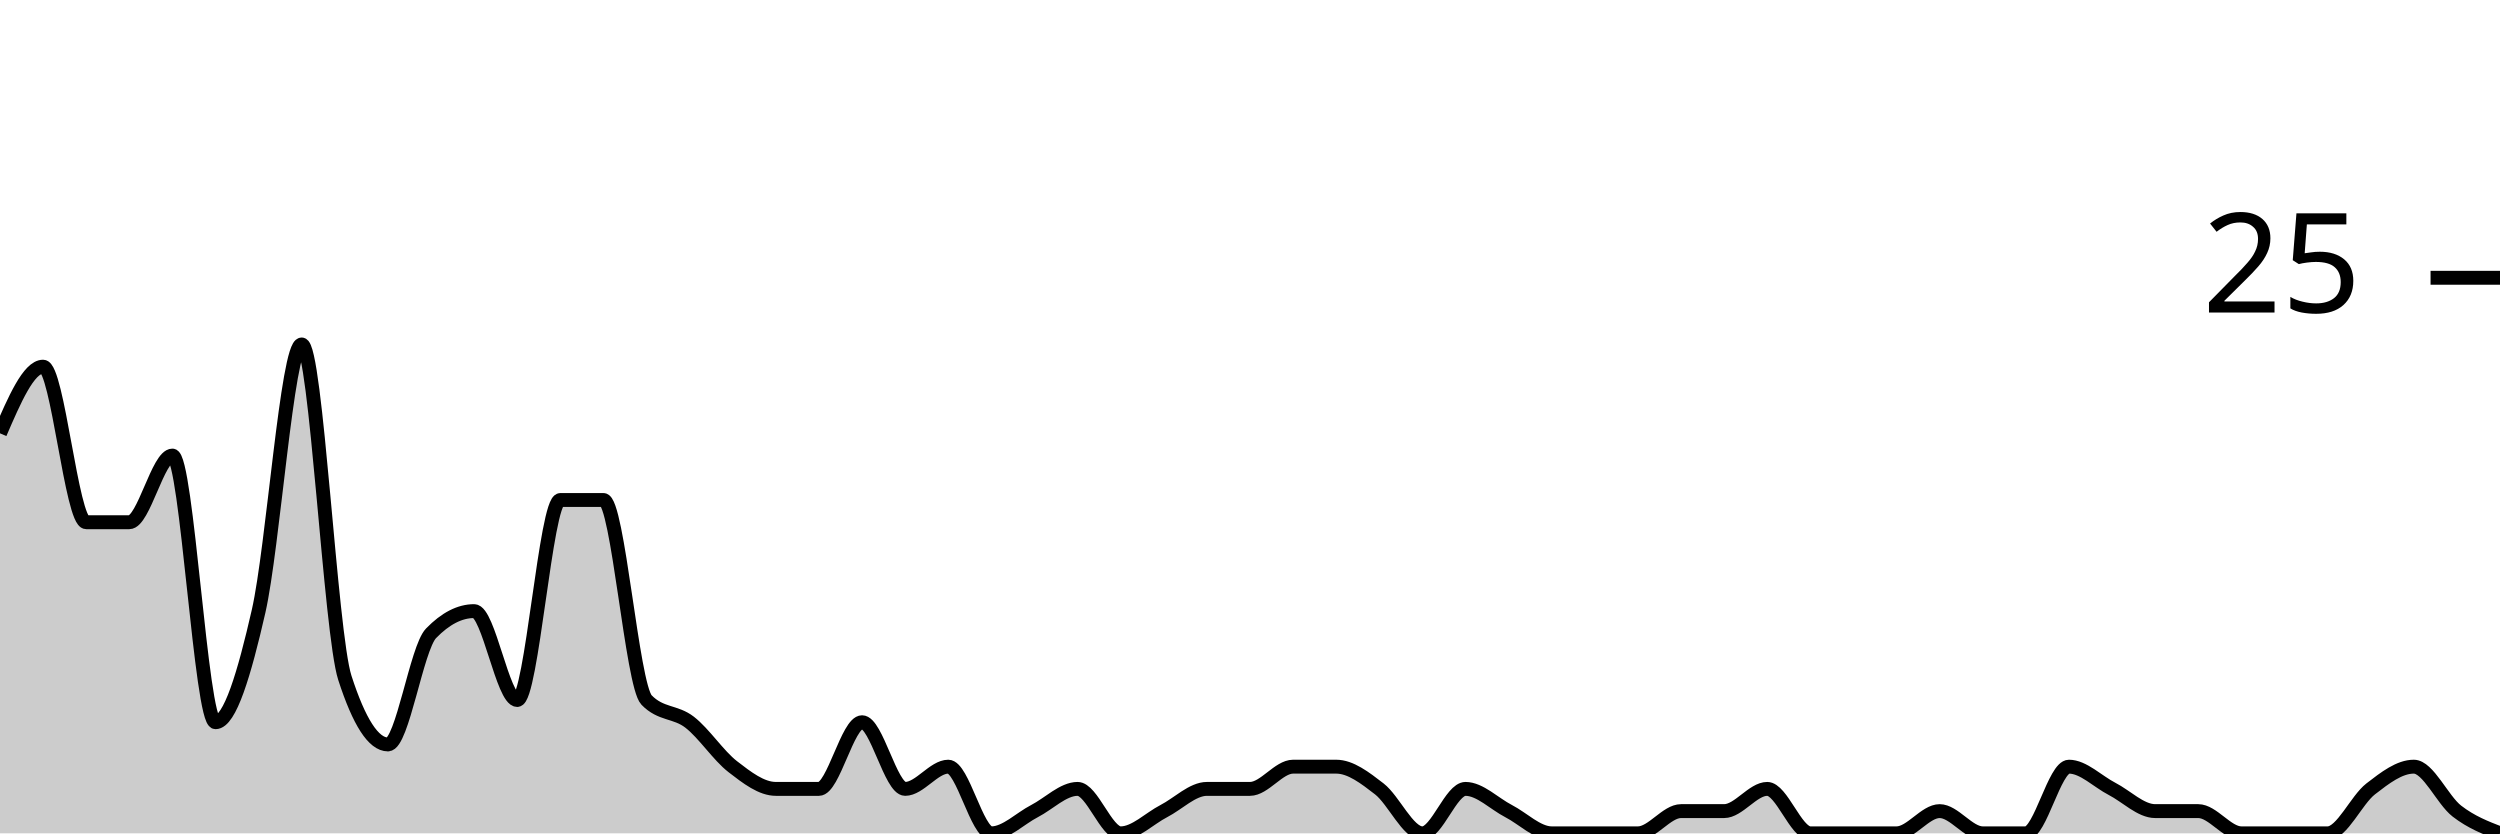
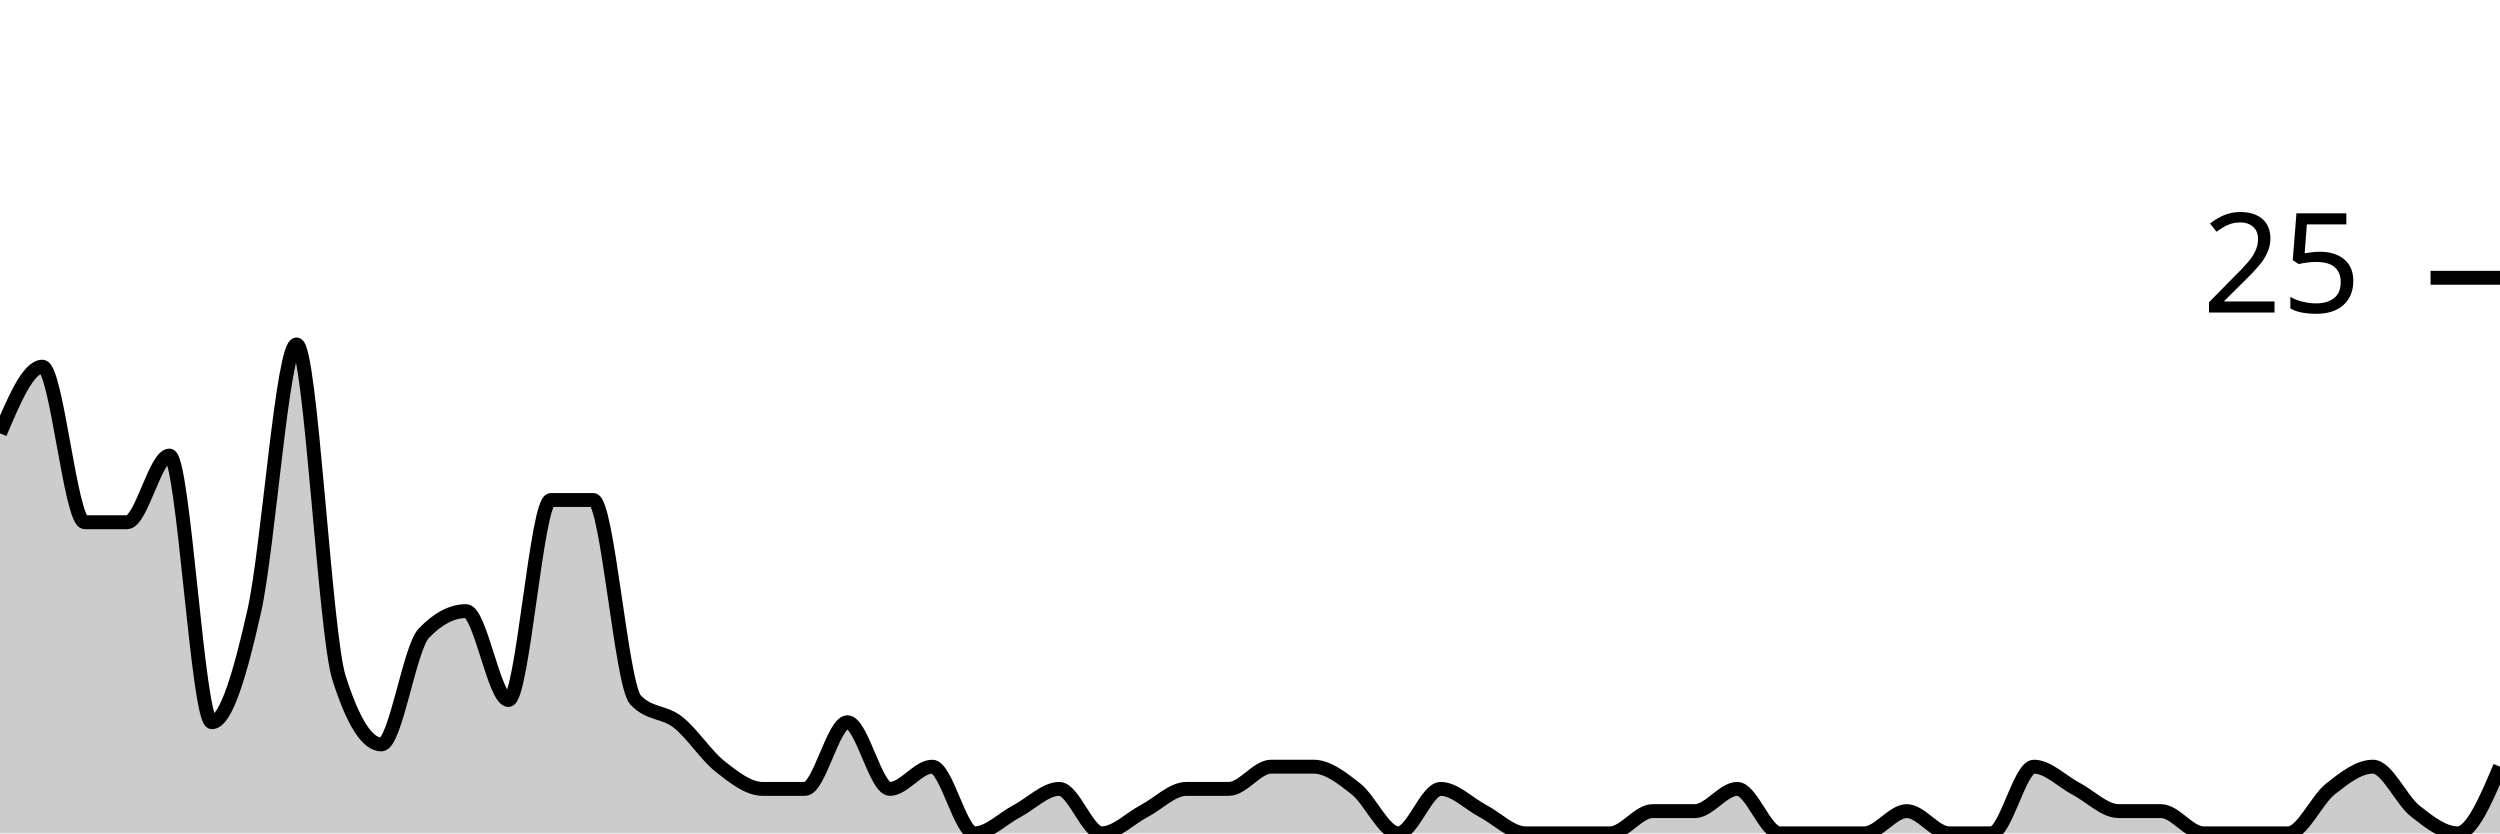
<svg xmlns="http://www.w3.org/2000/svg" viewBox="0 0 180 60">
  <g transform="translate(0,20)">
-     <path class="area" fill="rgba(0, 0, 0, 0.2)" d="M0,11.2C1.034,8.8,2.069,6.4,3.103,6.4C4.138,6.4,5.172,17.6,6.207,17.6C7.241,17.6,8.276,17.6,9.31,17.6C10.345,17.6,11.379,12.8,12.414,12.8C13.448,12.8,14.483,32,15.517,32C16.552,32,17.586,28.533,18.621,24C19.655,19.467,20.69,4.8,21.724,4.8C22.759,4.8,23.793,25.6,24.828,28.8C25.862,32,26.897,33.6,27.931,33.6C28.966,33.6,30,26.667,31.034,25.6C32.069,24.533,33.103,24,34.138,24C35.172,24,36.207,30.4,37.241,30.4C38.276,30.4,39.31,16,40.345,16C41.379,16,42.414,16,43.448,16C44.483,16,45.517,29.333,46.552,30.4C47.586,31.467,48.621,31.2,49.655,32C50.69,32.8,51.724,34.4,52.759,35.2C53.793,36,54.828,36.8,55.862,36.8C56.897,36.8,57.931,36.8,58.966,36.8C60,36.8,61.034,32,62.069,32C63.103,32,64.138,36.8,65.172,36.8C66.207,36.8,67.241,35.2,68.276,35.2C69.31,35.2,70.345,40,71.379,40C72.414,40,73.448,38.933,74.483,38.4C75.517,37.867,76.552,36.8,77.586,36.8C78.621,36.8,79.655,40,80.69,40C81.724,40,82.759,38.933,83.793,38.4C84.828,37.867,85.862,36.8,86.897,36.8C87.931,36.8,88.966,36.8,90,36.8C91.034,36.8,92.069,35.2,93.103,35.2C94.138,35.2,95.172,35.2,96.207,35.2C97.241,35.2,98.276,36,99.31,36.8C100.345,37.6,101.379,40,102.414,40C103.448,40,104.483,36.8,105.517,36.8C106.552,36.8,107.586,37.867,108.621,38.4C109.655,38.933,110.69,40,111.724,40C112.759,40,113.793,40,114.828,40C115.862,40,116.897,40,117.931,40C118.966,40,120,38.4,121.034,38.4C122.069,38.4,123.103,38.4,124.138,38.4C125.172,38.4,126.207,36.8,127.241,36.8C128.276,36.8,129.31,40,130.345,40C131.379,40,132.414,40,133.448,40C134.483,40,135.517,40,136.552,40C137.586,40,138.621,38.4,139.655,38.4C140.69,38.4,141.724,40,142.759,40C143.793,40,144.828,40,145.862,40C146.897,40,147.931,35.2,148.966,35.2C150,35.2,151.034,36.267,152.069,36.8C153.103,37.333,154.138,38.4,155.172,38.4C156.207,38.4,157.241,38.4,158.276,38.4C159.31,38.4,160.345,40,161.379,40C162.414,40,163.448,40,164.483,40C165.517,40,166.552,40,167.586,40C168.621,40,169.655,37.6,170.69,36.8C171.724,36,172.759,35.2,173.793,35.2C174.828,35.2,175.862,37.6,176.897,38.4C177.931,39.2,178.966,39.6,180,40L180,40C178.966,40,177.931,40,176.897,40C175.862,40,174.828,40,173.793,40C172.759,40,171.724,40,170.69,40C169.655,40,168.621,40,167.586,40C166.552,40,165.517,40,164.483,40C163.448,40,162.414,40,161.379,40C160.345,40,159.31,40,158.276,40C157.241,40,156.207,40,155.172,40C154.138,40,153.103,40,152.069,40C151.034,40,150,40,148.966,40C147.931,40,146.897,40,145.862,40C144.828,40,143.793,40,142.759,40C141.724,40,140.69,40,139.655,40C138.621,40,137.586,40,136.552,40C135.517,40,134.483,40,133.448,40C132.414,40,131.379,40,130.345,40C129.31,40,128.276,40,127.241,40C126.207,40,125.172,40,124.138,40C123.103,40,122.069,40,121.034,40C120,40,118.966,40,117.931,40C116.897,40,115.862,40,114.828,40C113.793,40,112.759,40,111.724,40C110.69,40,109.655,40,108.621,40C107.586,40,106.552,40,105.517,40C104.483,40,103.448,40,102.414,40C101.379,40,100.345,40,99.31,40C98.276,40,97.241,40,96.207,40C95.172,40,94.138,40,93.103,40C92.069,40,91.034,40,90,40C88.966,40,87.931,40,86.897,40C85.862,40,84.828,40,83.793,40C82.759,40,81.724,40,80.69,40C79.655,40,78.621,40,77.586,40C76.552,40,75.517,40,74.483,40C73.448,40,72.414,40,71.379,40C70.345,40,69.31,40,68.276,40C67.241,40,66.207,40,65.172,40C64.138,40,63.103,40,62.069,40C61.034,40,60,40,58.966,40C57.931,40,56.897,40,55.862,40C54.828,40,53.793,40,52.759,40C51.724,40,50.69,40,49.655,40C48.621,40,47.586,40,46.552,40C45.517,40,44.483,40,43.448,40C42.414,40,41.379,40,40.345,40C39.31,40,38.276,40,37.241,40C36.207,40,35.172,40,34.138,40C33.103,40,32.069,40,31.034,40C30,40,28.966,40,27.931,40C26.897,40,25.862,40,24.828,40C23.793,40,22.759,40,21.724,40C20.69,40,19.655,40,18.621,40C17.586,40,16.552,40,15.517,40C14.483,40,13.448,40,12.414,40C11.379,40,10.345,40,9.31,40C8.276,40,7.241,40,6.207,40C5.172,40,4.138,40,3.103,40C2.069,40,1.034,40,0,40Z" />
-     <path class="line" stroke="black" fill="none" d="M0,11.2C1.034,8.8,2.069,6.4,3.103,6.4C4.138,6.4,5.172,17.6,6.207,17.6C7.241,17.6,8.276,17.6,9.31,17.6C10.345,17.6,11.379,12.8,12.414,12.8C13.448,12.8,14.483,32,15.517,32C16.552,32,17.586,28.533,18.621,24C19.655,19.467,20.69,4.8,21.724,4.8C22.759,4.8,23.793,25.6,24.828,28.8C25.862,32,26.897,33.6,27.931,33.6C28.966,33.6,30,26.667,31.034,25.6C32.069,24.533,33.103,24,34.138,24C35.172,24,36.207,30.4,37.241,30.4C38.276,30.4,39.31,16,40.345,16C41.379,16,42.414,16,43.448,16C44.483,16,45.517,29.333,46.552,30.4C47.586,31.467,48.621,31.2,49.655,32C50.69,32.8,51.724,34.4,52.759,35.2C53.793,36,54.828,36.8,55.862,36.8C56.897,36.8,57.931,36.8,58.966,36.8C60,36.8,61.034,32,62.069,32C63.103,32,64.138,36.8,65.172,36.8C66.207,36.8,67.241,35.2,68.276,35.2C69.31,35.2,70.345,40,71.379,40C72.414,40,73.448,38.933,74.483,38.4C75.517,37.867,76.552,36.8,77.586,36.8C78.621,36.8,79.655,40,80.69,40C81.724,40,82.759,38.933,83.793,38.4C84.828,37.867,85.862,36.8,86.897,36.8C87.931,36.8,88.966,36.8,90,36.8C91.034,36.8,92.069,35.2,93.103,35.2C94.138,35.2,95.172,35.2,96.207,35.2C97.241,35.2,98.276,36,99.31,36.8C100.345,37.6,101.379,40,102.414,40C103.448,40,104.483,36.8,105.517,36.8C106.552,36.8,107.586,37.867,108.621,38.4C109.655,38.933,110.69,40,111.724,40C112.759,40,113.793,40,114.828,40C115.862,40,116.897,40,117.931,40C118.966,40,120,38.4,121.034,38.4C122.069,38.4,123.103,38.4,124.138,38.4C125.172,38.4,126.207,36.8,127.241,36.8C128.276,36.8,129.31,40,130.345,40C131.379,40,132.414,40,133.448,40C134.483,40,135.517,40,136.552,40C137.586,40,138.621,38.4,139.655,38.4C140.69,38.4,141.724,40,142.759,40C143.793,40,144.828,40,145.862,40C146.897,40,147.931,35.2,148.966,35.2C150,35.2,151.034,36.267,152.069,36.8C153.103,37.333,154.138,38.4,155.172,38.4C156.207,38.4,157.241,38.4,158.276,38.4C159.31,38.4,160.345,40,161.379,40C162.414,40,163.448,40,164.483,40C165.517,40,166.552,40,167.586,40C168.621,40,169.655,37.6,170.69,36.8C171.724,36,172.759,35.2,173.793,35.2C174.828,35.2,175.862,37.6,176.897,38.4C177.931,39.2,178.966,39.6,180,40" />
+     <path class="area" fill="rgba(0, 0, 0, 0.2)" d="M0,11.2C1.017,8.8,2.034,6.4,3.051,6.4C4.068,6.4,5.085,17.6,6.102,17.6C7.119,17.6,8.136,17.6,9.153,17.6C10.169,17.6,11.186,12.8,12.203,12.8C13.22,12.8,14.237,32,15.254,32C16.271,32,17.288,28.533,18.305,24C19.322,19.467,20.339,4.8,21.356,4.8C22.373,4.8,23.39,25.6,24.407,28.8C25.424,32,26.441,33.6,27.458,33.6C28.475,33.6,29.492,26.667,30.508,25.6C31.525,24.533,32.542,24,33.559,24C34.576,24,35.593,30.4,36.61,30.4C37.627,30.4,38.644,16,39.661,16C40.678,16,41.695,16,42.712,16C43.729,16,44.746,29.333,45.763,30.4C46.78,31.467,47.797,31.2,48.814,32C49.831,32.8,50.847,34.4,51.864,35.2C52.881,36,53.898,36.8,54.915,36.8C55.932,36.8,56.949,36.8,57.966,36.8C58.983,36.8,60,32,61.017,32C62.034,32,63.051,36.8,64.068,36.8C65.085,36.8,66.102,35.2,67.119,35.2C68.136,35.2,69.153,40,70.169,40C71.186,40,72.203,38.933,73.22,38.4C74.237,37.867,75.254,36.8,76.271,36.8C77.288,36.8,78.305,40,79.322,40C80.339,40,81.356,38.933,82.373,38.4C83.39,37.867,84.407,36.8,85.424,36.8C86.441,36.8,87.458,36.8,88.475,36.8C89.492,36.8,90.508,35.2,91.525,35.2C92.542,35.2,93.559,35.2,94.576,35.2C95.593,35.2,96.61,36,97.627,36.8C98.644,37.6,99.661,40,100.678,40C101.695,40,102.712,36.8,103.729,36.8C104.746,36.8,105.763,37.867,106.78,38.4C107.797,38.933,108.814,40,109.831,40C110.847,40,111.864,40,112.881,40C113.898,40,114.915,40,115.932,40C116.949,40,117.966,38.4,118.983,38.4C120,38.4,121.017,38.4,122.034,38.4C123.051,38.4,124.068,36.8,125.085,36.8C126.102,36.8,127.119,40,128.136,40C129.153,40,130.169,40,131.186,40C132.203,40,133.22,40,134.237,40C135.254,40,136.271,38.4,137.288,38.4C138.305,38.4,139.322,40,140.339,40C141.356,40,142.373,40,143.39,40C144.407,40,145.424,35.2,146.441,35.2C147.458,35.2,148.475,36.267,149.492,36.8C150.508,37.333,151.525,38.4,152.542,38.4C153.559,38.4,154.576,38.4,155.593,38.4C156.61,38.4,157.627,40,158.644,40C159.661,40,160.678,40,161.695,40C162.712,40,163.729,40,164.746,40C165.763,40,166.78,37.6,167.797,36.8C168.814,36,169.831,35.2,170.847,35.2C171.864,35.2,172.881,37.6,173.898,38.4C174.915,39.2,175.932,40,176.949,40C177.966,40,178.983,37.6,180,35.2L180,40C178.983,40,177.966,40,176.949,40C175.932,40,174.915,40,173.898,40C172.881,40,171.864,40,170.847,40C169.831,40,168.814,40,167.797,40C166.78,40,165.763,40,164.746,40C163.729,40,162.712,40,161.695,40C160.678,40,159.661,40,158.644,40C157.627,40,156.61,40,155.593,40C154.576,40,153.559,40,152.542,40C151.525,40,150.508,40,149.492,40C148.475,40,147.458,40,146.441,40C145.424,40,144.407,40,143.39,40C142.373,40,141.356,40,140.339,40C139.322,40,138.305,40,137.288,40C136.271,40,135.254,40,134.237,40C133.22,40,132.203,40,131.186,40C130.169,40,129.153,40,128.136,40C127.119,40,126.102,40,125.085,40C124.068,40,123.051,40,122.034,40C121.017,40,120,40,118.983,40C117.966,40,116.949,40,115.932,40C114.915,40,113.898,40,112.881,40C111.864,40,110.847,40,109.831,40C108.814,40,107.797,40,106.78,40C105.763,40,104.746,40,103.729,40C102.712,40,101.695,40,100.678,40C99.661,40,98.644,40,97.627,40C96.61,40,95.593,40,94.576,40C93.559,40,92.542,40,91.525,40C90.508,40,89.492,40,88.475,40C87.458,40,86.441,40,85.424,40C84.407,40,83.39,40,82.373,40C81.356,40,80.339,40,79.322,40C78.305,40,77.288,40,76.271,40C75.254,40,74.237,40,73.22,40C72.203,40,71.186,40,70.169,40C69.153,40,68.136,40,67.119,40C66.102,40,65.085,40,64.068,40C63.051,40,62.034,40,61.017,40C60,40,58.983,40,57.966,40C56.949,40,55.932,40,54.915,40C53.898,40,52.881,40,51.864,40C50.847,40,49.831,40,48.814,40C47.797,40,46.78,40,45.763,40C44.746,40,43.729,40,42.712,40C41.695,40,40.678,40,39.661,40C38.644,40,37.627,40,36.61,40C35.593,40,34.576,40,33.559,40C32.542,40,31.525,40,30.508,40C29.492,40,28.475,40,27.458,40C26.441,40,25.424,40,24.407,40C23.39,40,22.373,40,21.356,40C20.339,40,19.322,40,18.305,40C17.288,40,16.271,40,15.254,40C14.237,40,13.22,40,12.203,40C11.186,40,10.169,40,9.153,40C8.136,40,7.119,40,6.102,40C5.085,40,4.068,40,3.051,40C2.034,40,1.017,40,0,40Z" />
+     <path class="line" stroke="black" fill="none" d="M0,11.2C1.017,8.8,2.034,6.4,3.051,6.4C4.068,6.4,5.085,17.6,6.102,17.6C7.119,17.6,8.136,17.6,9.153,17.6C10.169,17.6,11.186,12.8,12.203,12.8C13.22,12.8,14.237,32,15.254,32C16.271,32,17.288,28.533,18.305,24C19.322,19.467,20.339,4.8,21.356,4.8C22.373,4.8,23.39,25.6,24.407,28.8C25.424,32,26.441,33.6,27.458,33.6C28.475,33.6,29.492,26.667,30.508,25.6C31.525,24.533,32.542,24,33.559,24C34.576,24,35.593,30.4,36.61,30.4C37.627,30.4,38.644,16,39.661,16C40.678,16,41.695,16,42.712,16C43.729,16,44.746,29.333,45.763,30.4C46.78,31.467,47.797,31.2,48.814,32C49.831,32.8,50.847,34.4,51.864,35.2C52.881,36,53.898,36.8,54.915,36.8C55.932,36.8,56.949,36.8,57.966,36.8C58.983,36.8,60,32,61.017,32C62.034,32,63.051,36.8,64.068,36.8C65.085,36.8,66.102,35.2,67.119,35.2C68.136,35.2,69.153,40,70.169,40C71.186,40,72.203,38.933,73.22,38.4C74.237,37.867,75.254,36.8,76.271,36.8C77.288,36.8,78.305,40,79.322,40C80.339,40,81.356,38.933,82.373,38.4C83.39,37.867,84.407,36.8,85.424,36.8C86.441,36.8,87.458,36.8,88.475,36.8C89.492,36.8,90.508,35.2,91.525,35.2C92.542,35.2,93.559,35.2,94.576,35.2C95.593,35.2,96.61,36,97.627,36.8C98.644,37.6,99.661,40,100.678,40C101.695,40,102.712,36.8,103.729,36.8C104.746,36.8,105.763,37.867,106.78,38.4C107.797,38.933,108.814,40,109.831,40C110.847,40,111.864,40,112.881,40C113.898,40,114.915,40,115.932,40C116.949,40,117.966,38.4,118.983,38.4C120,38.4,121.017,38.4,122.034,38.4C123.051,38.4,124.068,36.8,125.085,36.8C126.102,36.8,127.119,40,128.136,40C129.153,40,130.169,40,131.186,40C132.203,40,133.22,40,134.237,40C135.254,40,136.271,38.4,137.288,38.4C138.305,38.4,139.322,40,140.339,40C141.356,40,142.373,40,143.39,40C144.407,40,145.424,35.2,146.441,35.2C147.458,35.2,148.475,36.267,149.492,36.8C150.508,37.333,151.525,38.4,152.542,38.4C153.559,38.4,154.576,38.4,155.593,38.4C156.61,38.4,157.627,40,158.644,40C159.661,40,160.678,40,161.695,40C162.712,40,163.729,40,164.746,40C165.763,40,166.78,37.6,167.797,36.8C168.814,36,169.831,35.2,170.847,35.2C171.864,35.2,172.881,37.6,173.898,38.4C174.915,39.2,175.932,40,176.949,40C177.966,40,178.983,37.6,180,35.2" />
    <path class="axis-ceiling" stroke-width="1" stroke="black" fill="none" d="M175,0L180,0" />
    <text class="axis-ceiling-label" font-family="sans-serif" text-anchor="end" font-size="10px" x="170" y="2.5">25</text>
  </g>
</svg>
